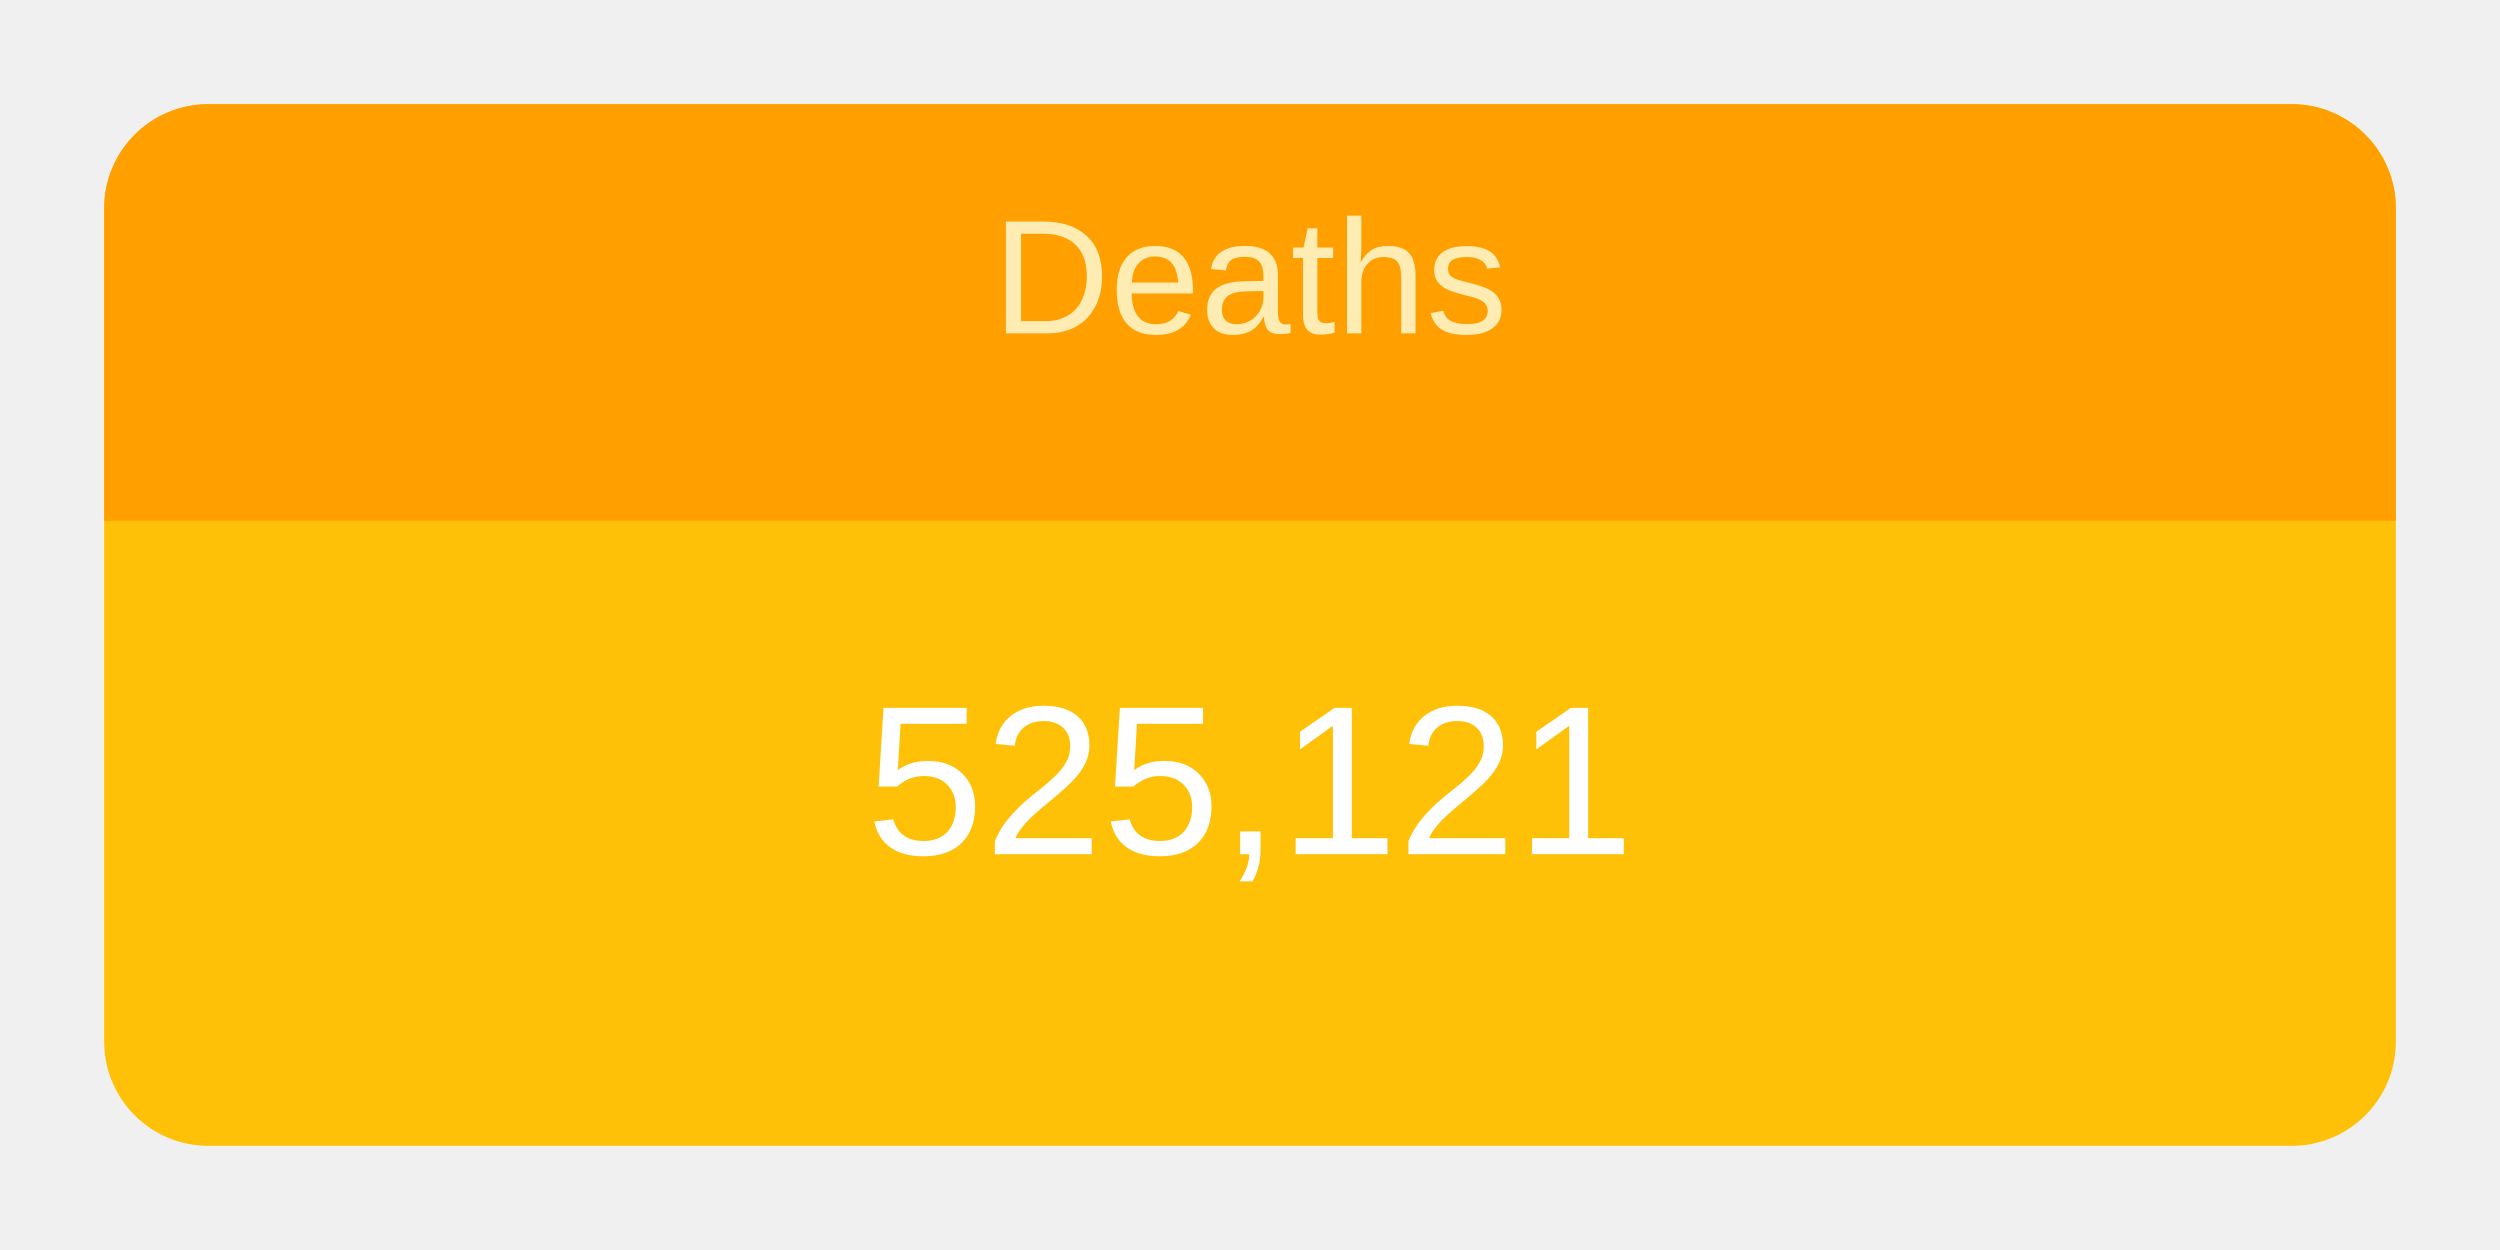
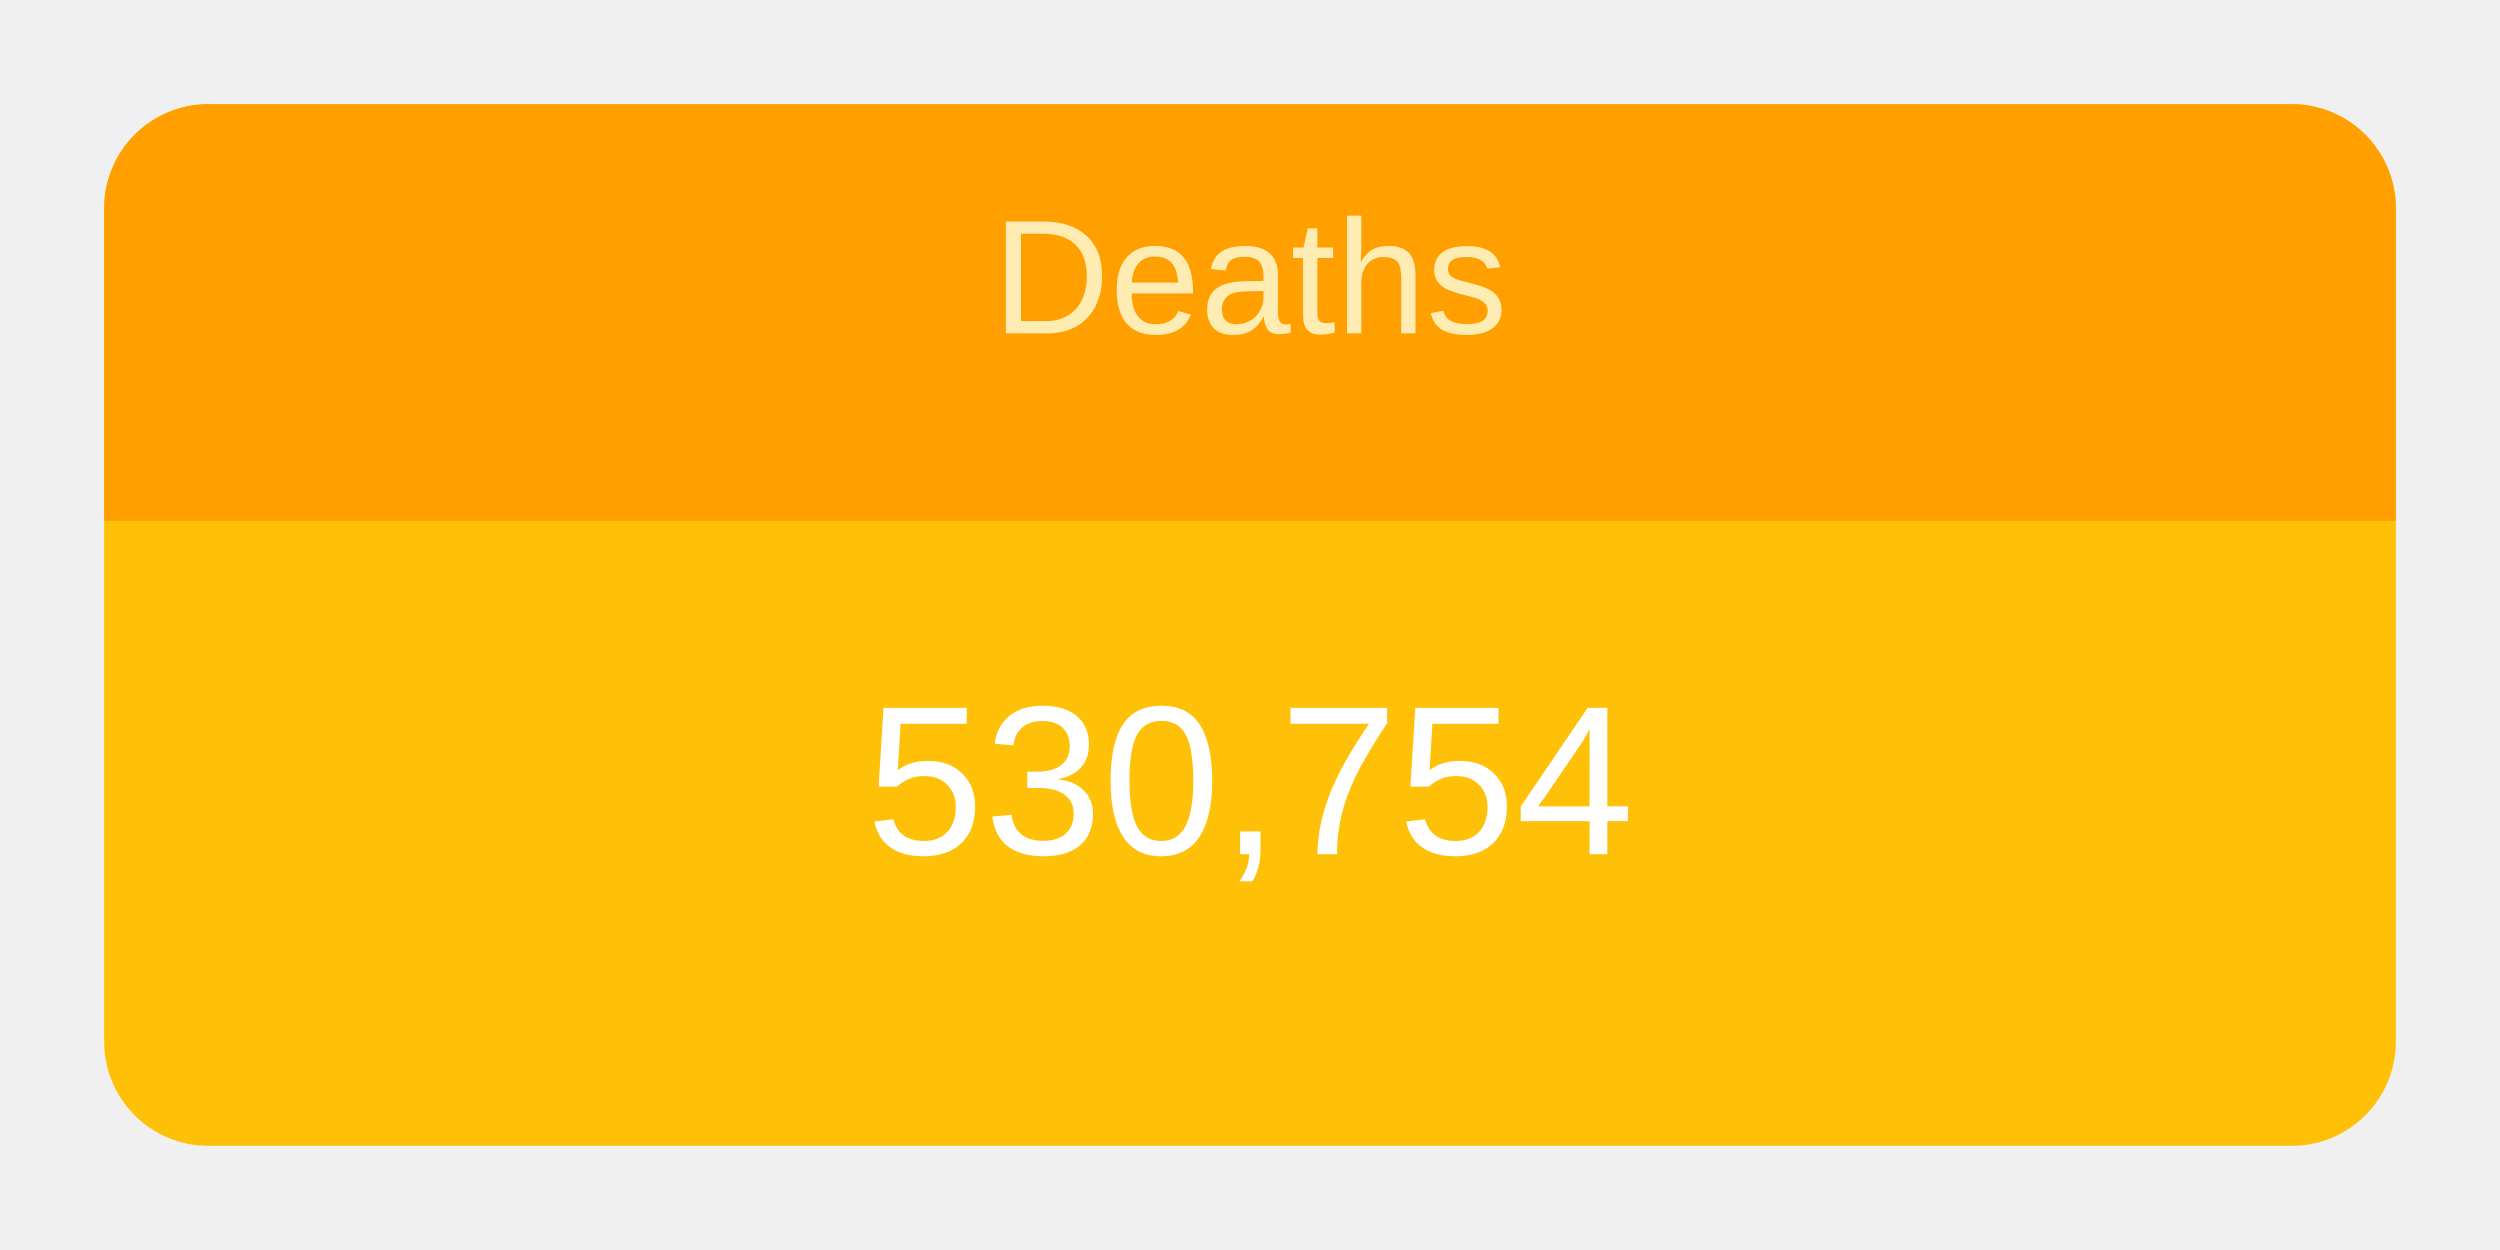
<svg xmlns="http://www.w3.org/2000/svg" height="120" viewBox="" width="240">
  <g transform="translate(10,10)">
    <rect rx="10" ry="10" width="220" height="100" style="fill: #ffc107; stroke-width: 5;" />
    <svg width="220" height="100">
      <text x="50%" y="72%" alignment-baseline="middle" text-anchor="middle" fill="white" font-size="1.7em" font-family="Arial, Helvetica, sans-serif">
-         525,121
+         530,754
      </text>
    </svg>
    <path fill="#FFA000" d=" M 210 0              a 10 10 0 0 1 10 10              v 30             h-220             v-30             a 10 10 0 0 1 10 -10" />
    <svg width="220" height="40">
      <text x="50%" y="55%" alignment-baseline="middle" text-anchor="middle" fill="#FFECB3" font-size="1.3em" font-family="Arial, Helvetica, sans-serif">
        Deaths
      </text>
    </svg>
  </g>
</svg>
